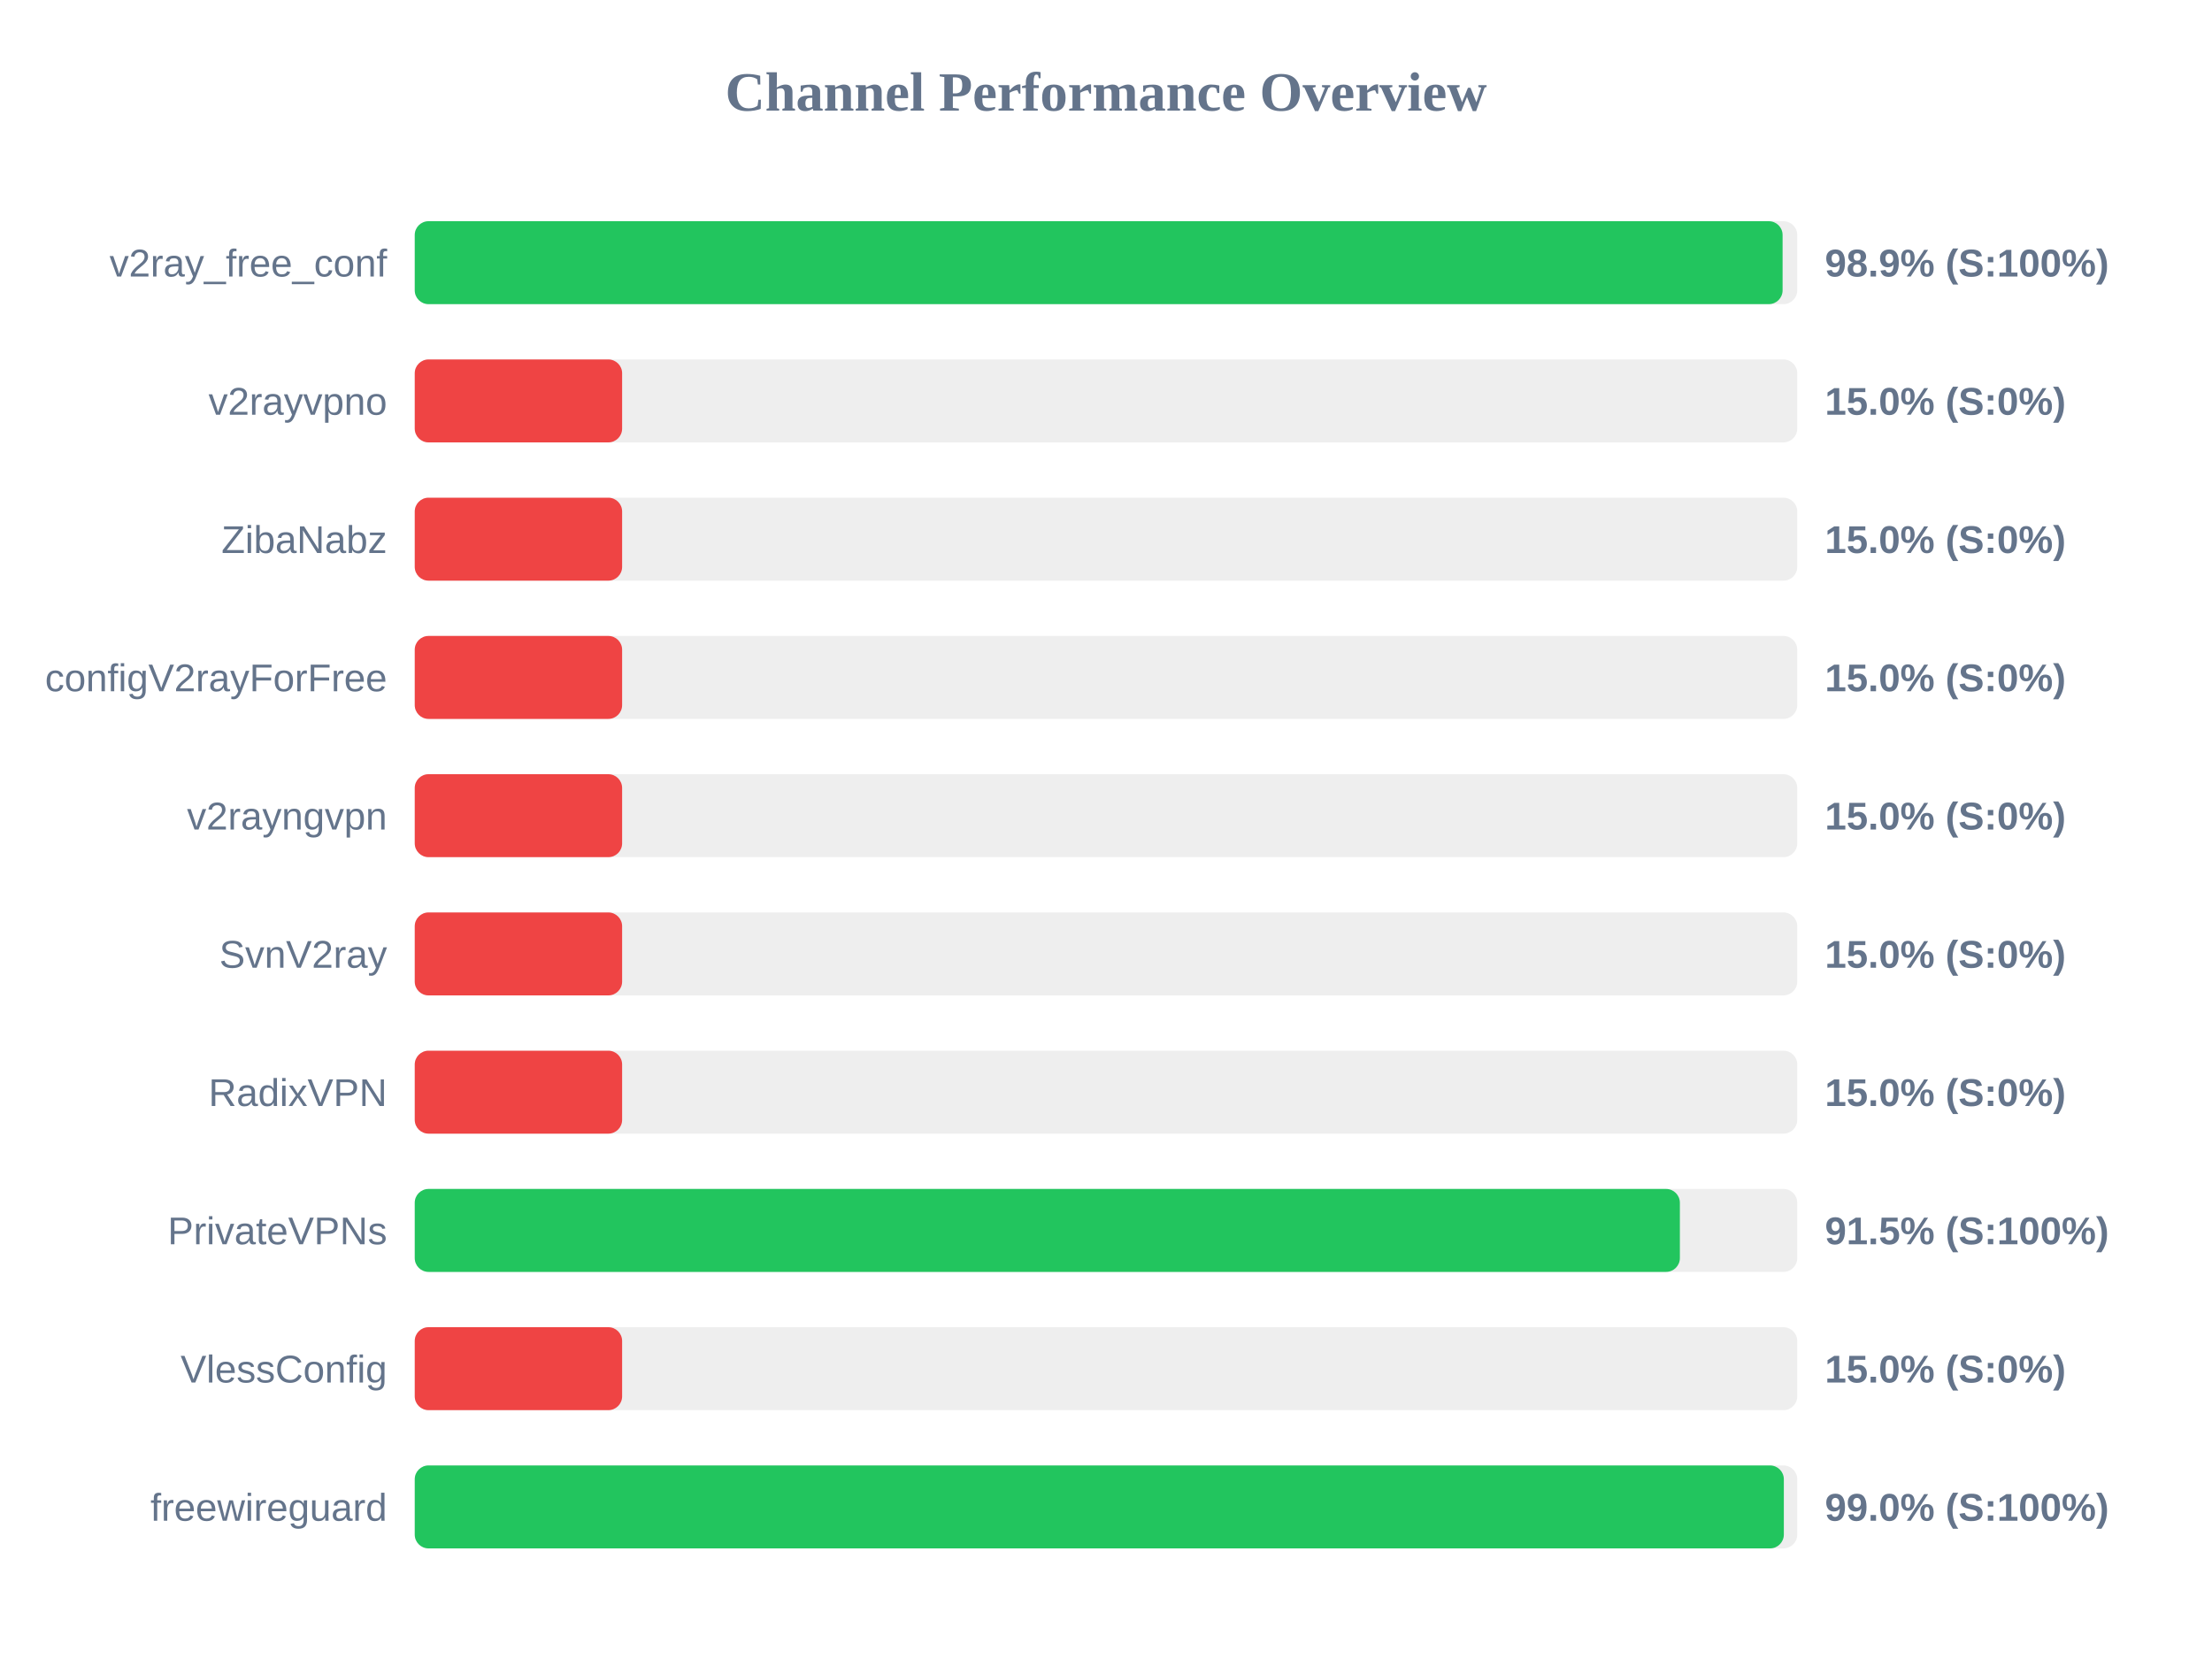
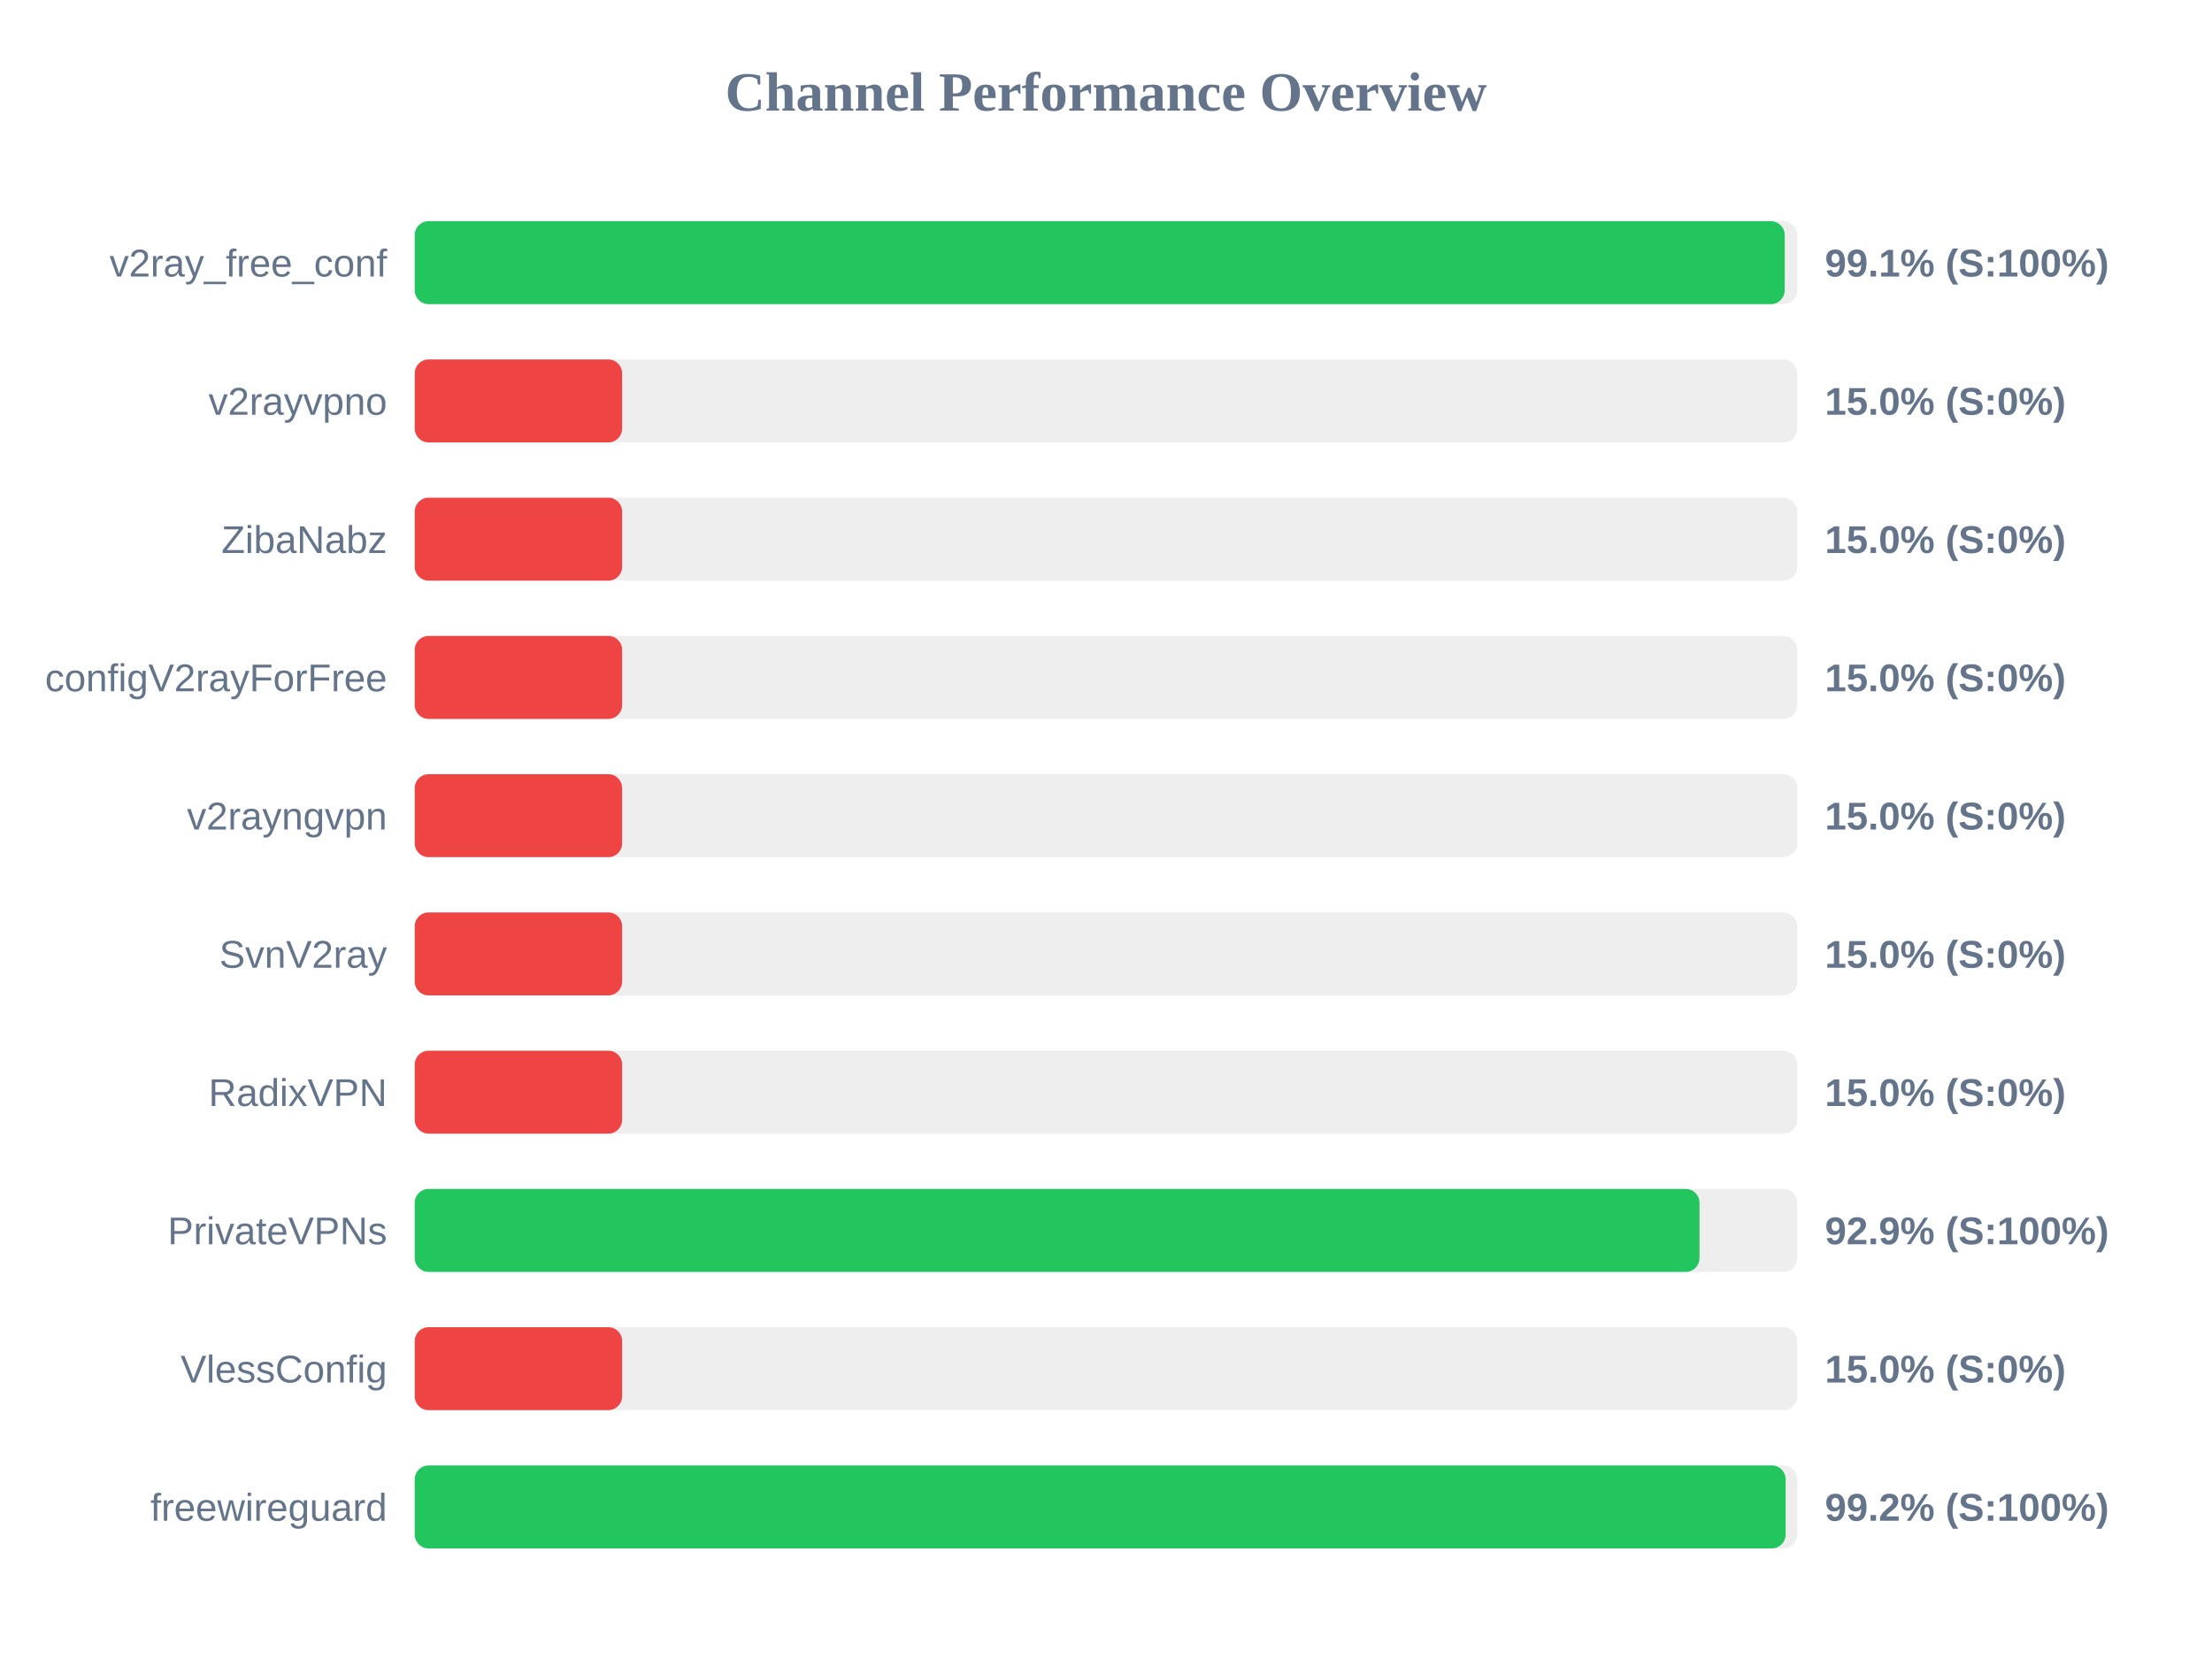
<svg xmlns="http://www.w3.org/2000/svg" width="800" height="600" version="1.1">
  <style>
        .row { font: 14px Arial; fill: #64748b; }
        .score { font: bold 14px Arial; fill: #64748b; }
    </style>
  <text x="400" y="40" text-anchor="middle" font-size="20px" font-weight="bold" fill="#64748b">Channel Performance Overview</text>
  <rect x="150" y="80" width="500" height="30" fill="#eee" rx="5" />
-   <rect x="150" y="80" width="494.7" height="30" fill="#22c55e" rx="5" />
+   <rect x="150" y="80" width="495.45" height="30" fill="#22c55e" rx="5" />
  <text x="140" y="100" text-anchor="end" class="row">v2ray_free_conf</text>
-   <text x="660" y="100" text-anchor="start" class="score">98.9% (S:100%)</text>
+   <text x="660" y="100" text-anchor="start" class="score">99.1% (S:100%)</text>
  <rect x="150" y="130" width="500" height="30" fill="#eee" rx="5" />
  <rect x="150" y="130" width="75.0" height="30" fill="#ef4444" rx="5" />
  <text x="140" y="150" text-anchor="end" class="row">v2rayvpno</text>
  <text x="660" y="150" text-anchor="start" class="score">15.0% (S:0%)</text>
  <rect x="150" y="180" width="500" height="30" fill="#eee" rx="5" />
  <rect x="150" y="180" width="75.0" height="30" fill="#ef4444" rx="5" />
  <text x="140" y="200" text-anchor="end" class="row">ZibaNabz</text>
  <text x="660" y="200" text-anchor="start" class="score">15.0% (S:0%)</text>
  <rect x="150" y="230" width="500" height="30" fill="#eee" rx="5" />
  <rect x="150" y="230" width="75.0" height="30" fill="#ef4444" rx="5" />
  <text x="140" y="250" text-anchor="end" class="row">configV2rayForFree</text>
  <text x="660" y="250" text-anchor="start" class="score">15.0% (S:0%)</text>
  <rect x="150" y="280" width="500" height="30" fill="#eee" rx="5" />
  <rect x="150" y="280" width="75.0" height="30" fill="#ef4444" rx="5" />
  <text x="140" y="300" text-anchor="end" class="row">v2rayngvpn</text>
  <text x="660" y="300" text-anchor="start" class="score">15.0% (S:0%)</text>
  <rect x="150" y="330" width="500" height="30" fill="#eee" rx="5" />
  <rect x="150" y="330" width="75.0" height="30" fill="#ef4444" rx="5" />
  <text x="140" y="350" text-anchor="end" class="row">SvnV2ray</text>
  <text x="660" y="350" text-anchor="start" class="score">15.0% (S:0%)</text>
  <rect x="150" y="380" width="500" height="30" fill="#eee" rx="5" />
  <rect x="150" y="380" width="75.0" height="30" fill="#ef4444" rx="5" />
  <text x="140" y="400" text-anchor="end" class="row">RadixVPN</text>
  <text x="660" y="400" text-anchor="start" class="score">15.0% (S:0%)</text>
  <rect x="150" y="430" width="500" height="30" fill="#eee" rx="5" />
-   <rect x="150" y="430" width="457.55" height="30" fill="#22c55e" rx="5" />
+   <rect x="150" y="430" width="464.65" height="30" fill="#22c55e" rx="5" />
  <text x="140" y="450" text-anchor="end" class="row">PrivateVPNs</text>
-   <text x="660" y="450" text-anchor="start" class="score">91.5% (S:100%)</text>
+   <text x="660" y="450" text-anchor="start" class="score">92.9% (S:100%)</text>
  <rect x="150" y="480" width="500" height="30" fill="#eee" rx="5" />
  <rect x="150" y="480" width="75.0" height="30" fill="#ef4444" rx="5" />
  <text x="140" y="500" text-anchor="end" class="row">VlessConfig</text>
  <text x="660" y="500" text-anchor="start" class="score">15.0% (S:0%)</text>
  <rect x="150" y="530" width="500" height="30" fill="#eee" rx="5" />
-   <rect x="150" y="530" width="495.15" height="30" fill="#22c55e" rx="5" />
+   <rect x="150" y="530" width="495.8" height="30" fill="#22c55e" rx="5" />
  <text x="140" y="550" text-anchor="end" class="row">freewireguard</text>
-   <text x="660" y="550" text-anchor="start" class="score">99.0% (S:100%)</text>
+   <text x="660" y="550" text-anchor="start" class="score">99.2% (S:100%)</text>
</svg>
